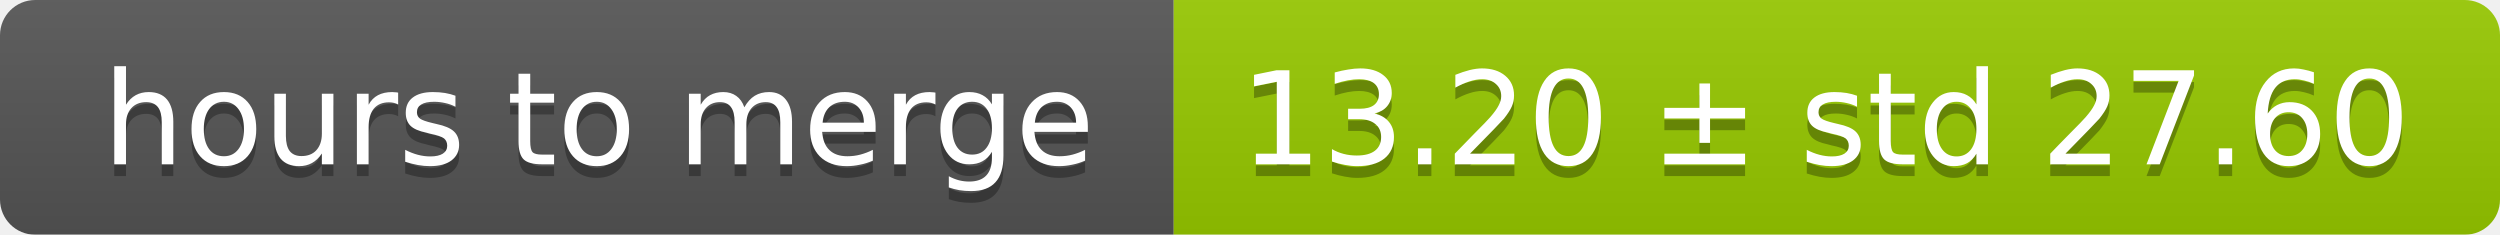
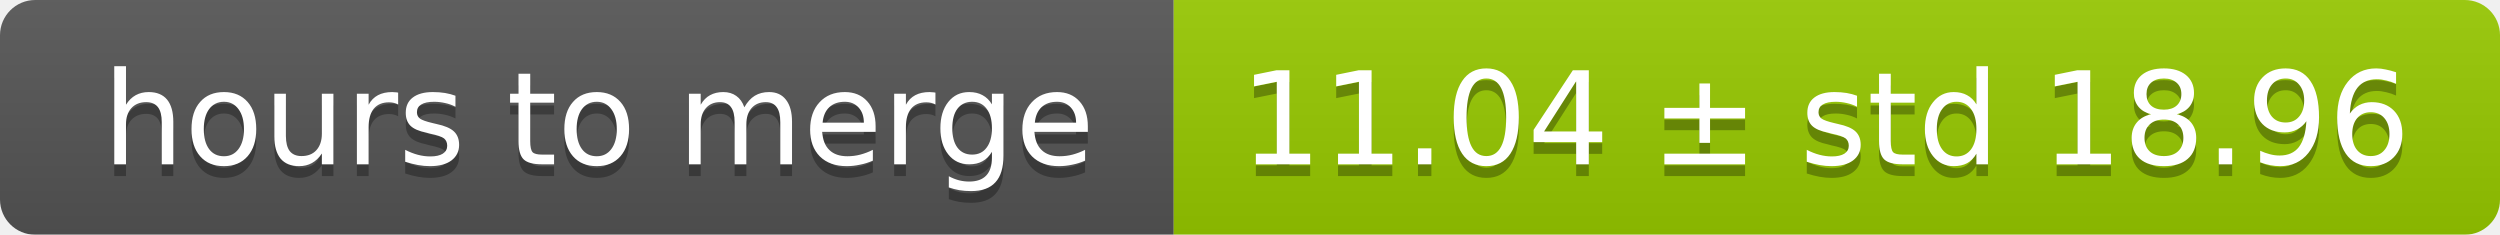
<svg xmlns="http://www.w3.org/2000/svg" width="213" height="20">
  <linearGradient id="smooth" x2="0" y2="100%">
    <stop offset="0" stop-color="#bbb" stop-opacity=".1" />
    <stop offset="1" stop-opacity=".1" />
  </linearGradient>
  <mask id="round">
    <rect width="213" height="20" rx="3" fill="#fff" />
  </mask>
  <g mask="url(#round)">
    <rect width="100" height="20" fill="#555" />
    <rect x="100" width="113" height="20" fill="#97ca00" />
    <rect width="213" height="20" fill="url(#smooth)" />
  </g>
  <g fill="#fff" text-anchor="middle" font-family="DejaVu Sans,Verdana,Geneva,sans-serif" font-size="11">
    <text x="51" y="15" fill="#010101" fill-opacity=".3">hours to merge</text>
    <text x="51" y="14">hours to merge</text>
-     <text x="155.5" y="15" fill="#010101" fill-opacity=".3">13.20 ± std 27.60</text>
-     <text x="155.5" y="14">13.20 ± std 27.60</text>
+     <text x="155.5" y="15" fill="#010101" fill-opacity=".3">11.04 ± std 18.96</text>
+     <text x="155.5" y="14">11.04 ± std 18.96</text>
  </g>
</svg>
